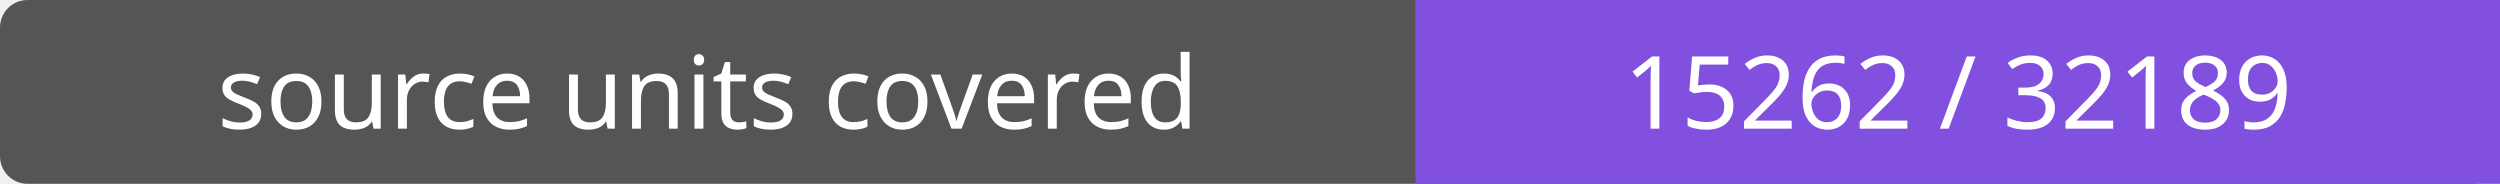
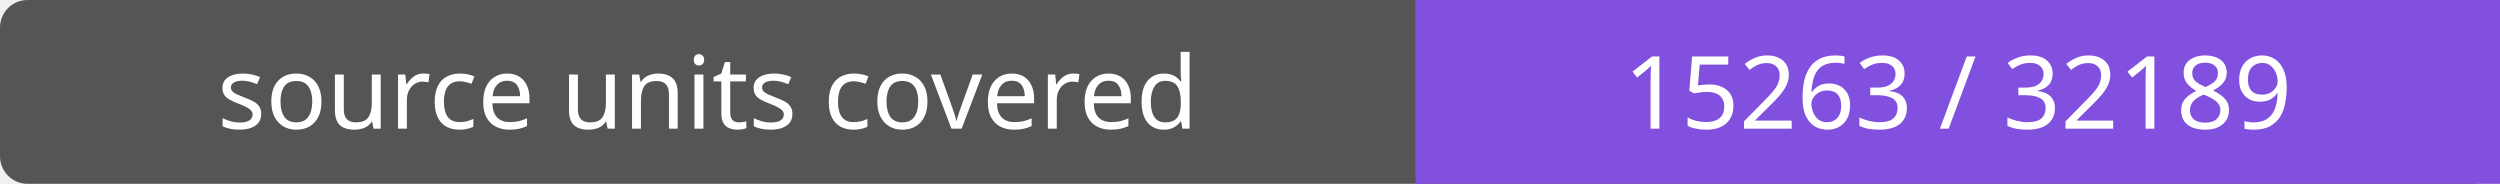
- <svg xmlns="http://www.w3.org/2000/svg" width="272" height="20" role="img" aria-label="source units covered: 15262 / 32189">
+ <svg xmlns="http://www.w3.org/2000/svg" width="272" height="20" role="img" aria-label="source units covered: 15263 / 32189">
  <rect width="272" height="20" rx="3" fill="#555" />
  <path fill="#8250df" d="M154 0h118v20H154z" />
  <g fill="#fff" text-anchor="middle" font-family="Verdana,sans-serif" font-size="11">
    <text x="77.0" y="14">source units covered</text>
-     <text x="213.0" y="14">15262 / 32189</text>
+     <text x="213.0" y="14">15263 / 32189</text>
  </g>
</svg>
